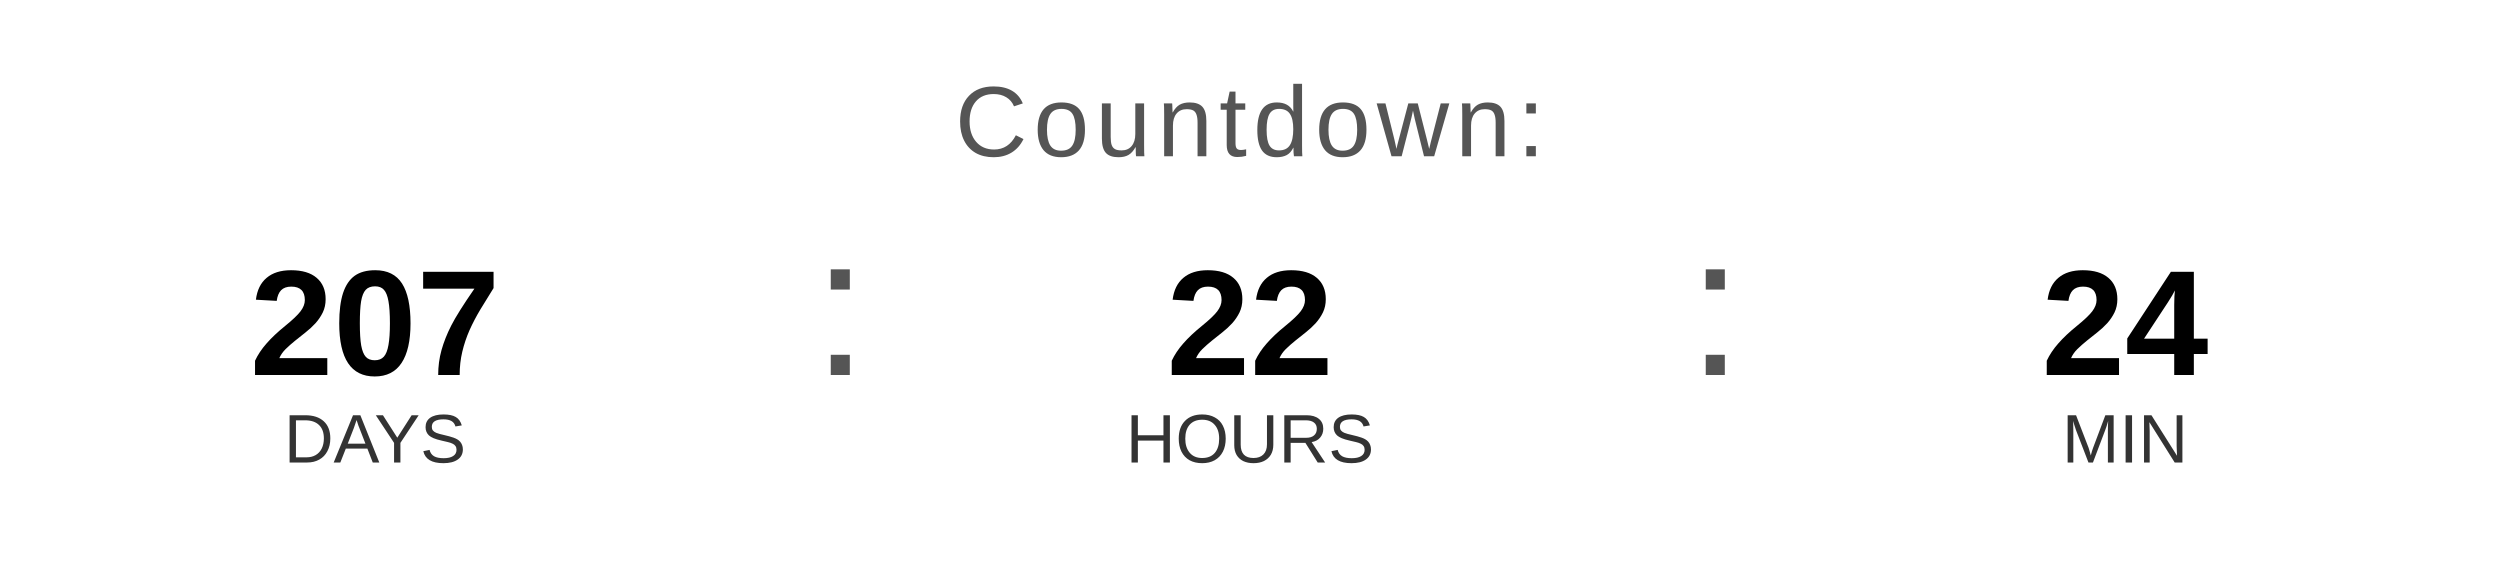
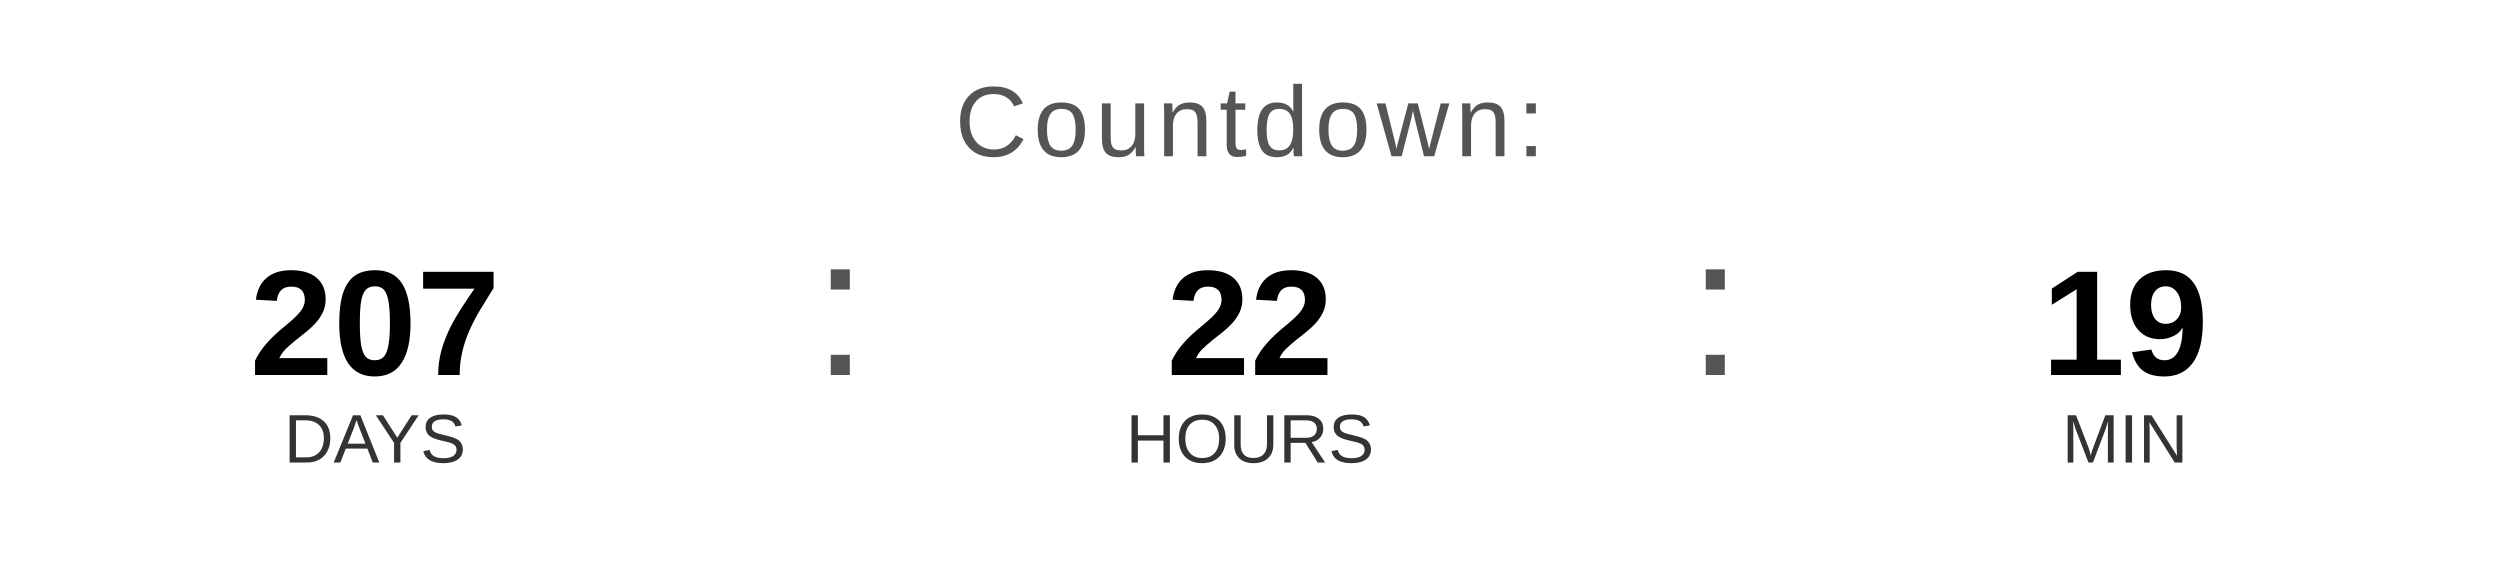
<svg xmlns="http://www.w3.org/2000/svg" width="400" height="90" viewBox="0 0 400 90">
  <text x="200" y="25" font-family="Arial, Helvetica, sans-serif" font-size="16" fill="#555555" text-anchor="middle" letter-spacing="1">
    Countdown:
  </text>
  <text x="60" y="60" font-family="Arial, Helvetica, sans-serif" font-size="24" font-weight="bold" fill="#000000" text-anchor="middle">207</text>
  <text x="60" y="74" font-family="Arial, Helvetica, sans-serif" font-size="11" fill="#333333" text-anchor="middle">DAYS</text>
  <text x="130" y="60" font-family="Arial, sans-serif" font-size="32" fill="#555555">:</text>
  <text x="200" y="60" font-family="Arial, Helvetica, sans-serif" font-size="24" font-weight="bold" fill="#000000" text-anchor="middle">22</text>
  <text x="200" y="74" font-family="Arial, Helvetica, sans-serif" font-size="11" fill="#333333" text-anchor="middle">HOURS</text>
  <text x="270" y="60" font-family="Arial, sans-serif" font-size="32" fill="#555555">:</text>
-   <text x="340" y="60" font-family="Arial, Helvetica, sans-serif" font-size="24" font-weight="bold" fill="#000000" text-anchor="middle">24</text>
+   <text x="340" y="60" font-family="Arial, Helvetica, sans-serif" font-size="24" font-weight="bold" fill="#000000" text-anchor="middle">19</text>
  <text x="340" y="74" font-family="Arial, Helvetica, sans-serif" font-size="11" fill="#333333" text-anchor="middle">MIN</text>
</svg>
